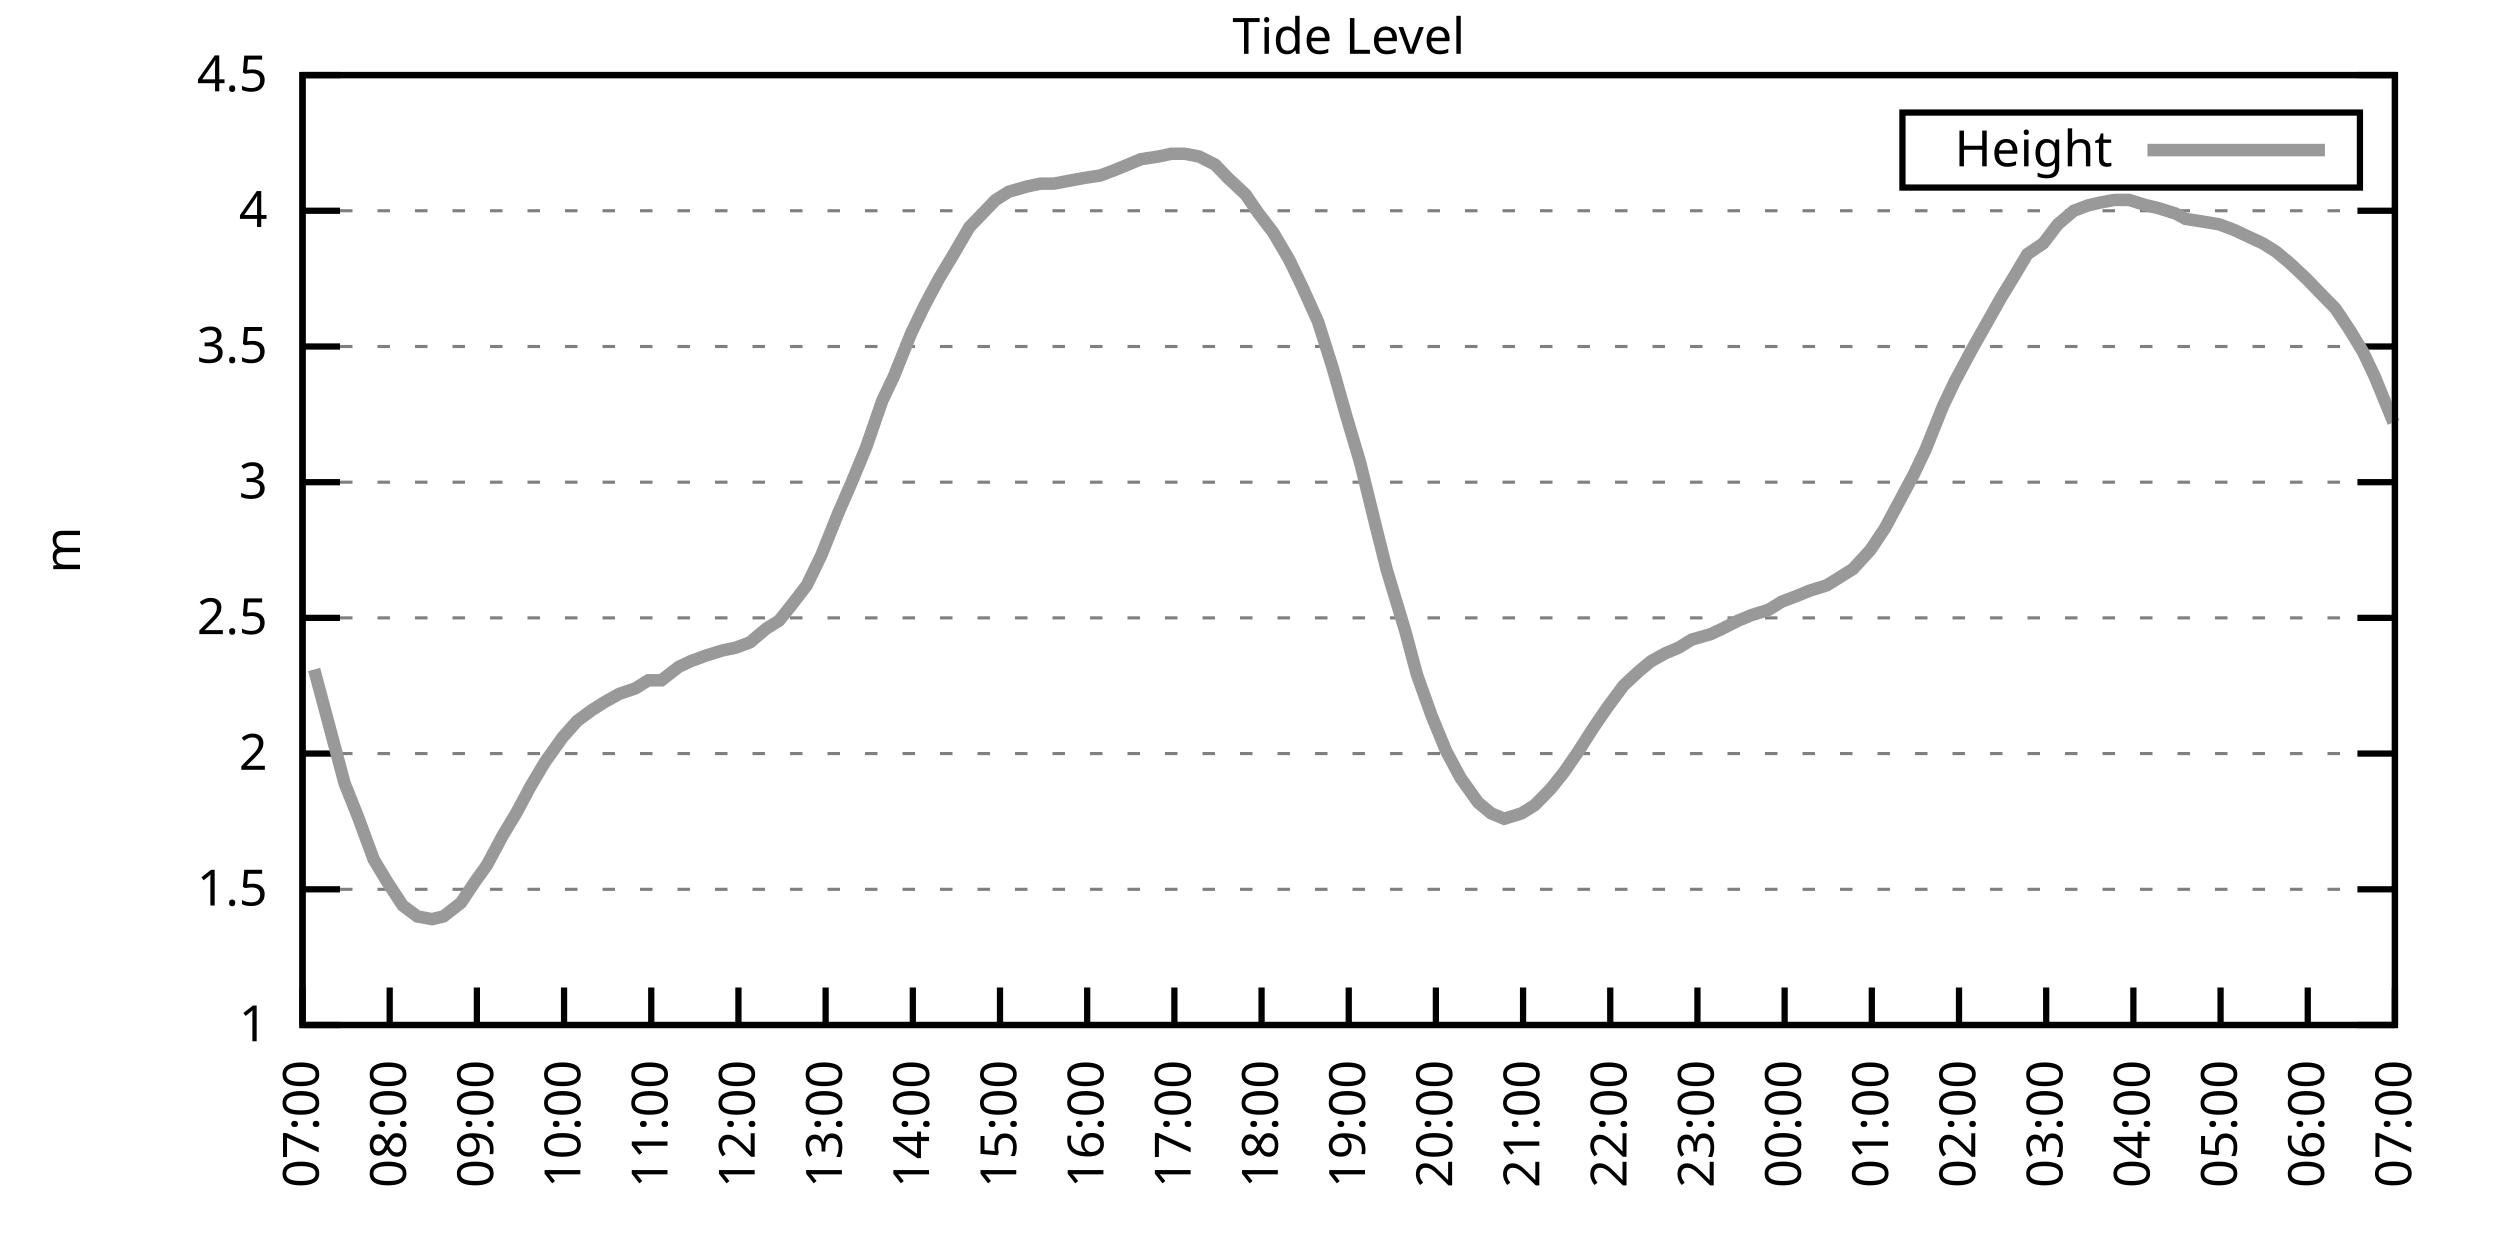
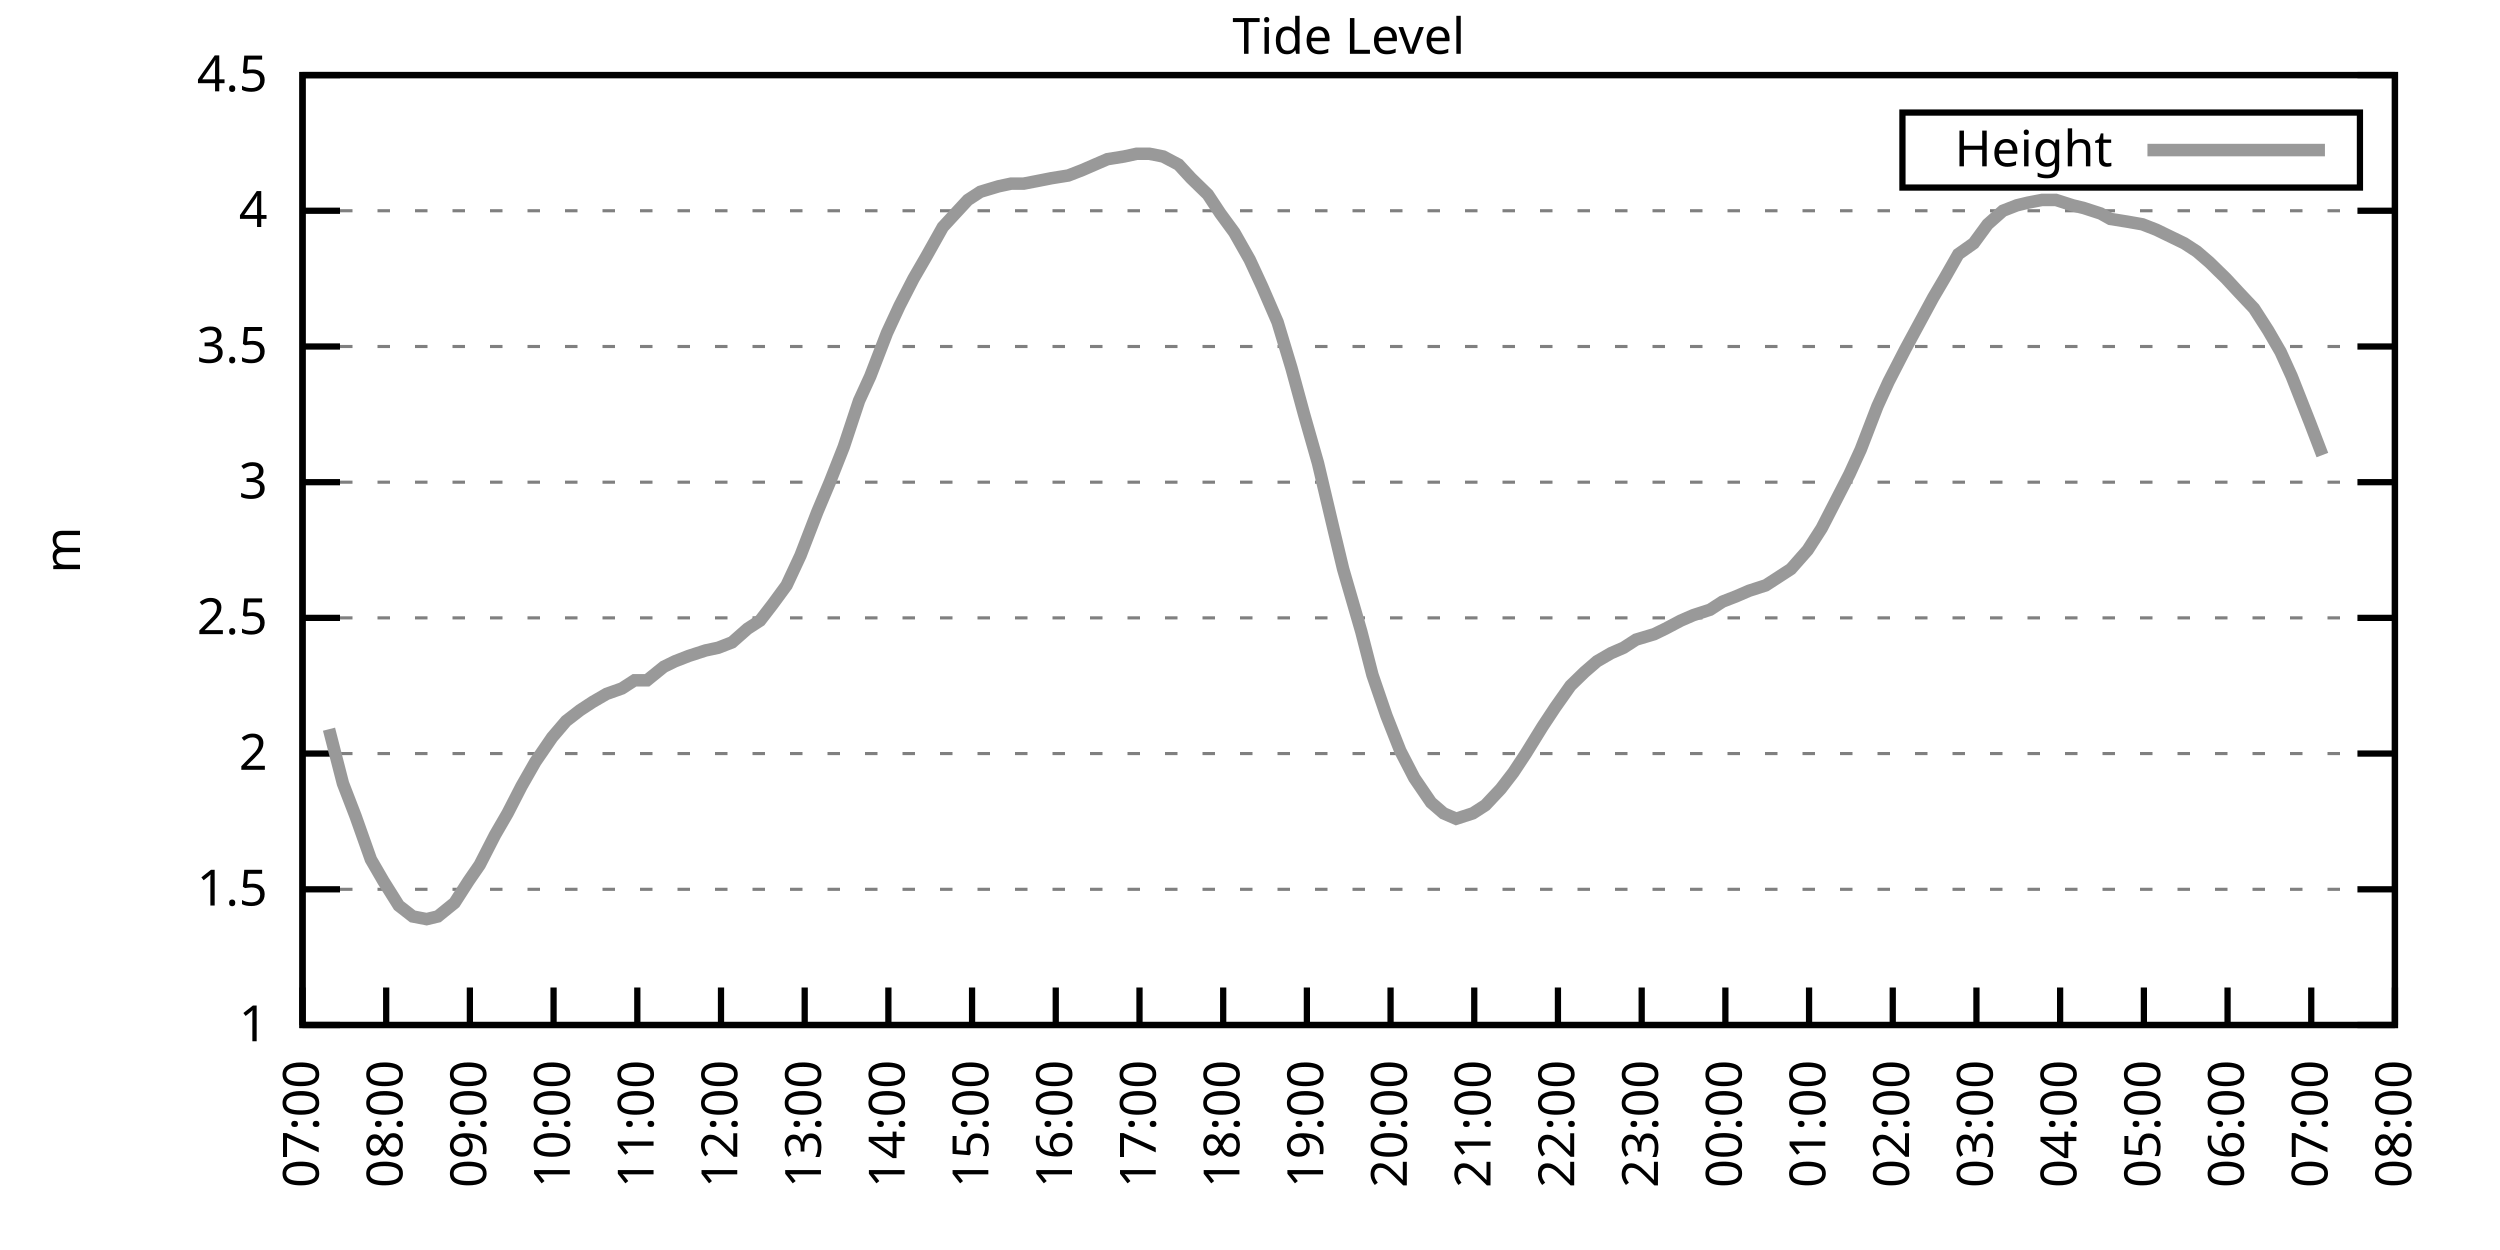
<svg xmlns="http://www.w3.org/2000/svg" xmlns:xlink="http://www.w3.org/1999/xlink" width="400" height="200" viewBox="0 0 400 200">
  <g id="gnuplot_canvas">
    <rect x="0" y="0" width="400" height="200" fill="none" />
    <defs>
      <circle id="gpDot" r="0.5" stroke-width="0.5" stroke="currentColor" />
      <path id="gpPt0" stroke-width="0.333" stroke="currentColor" d="M-1,0 h2 M0,-1 v2" />
      <path id="gpPt1" stroke-width="0.333" stroke="currentColor" d="M-1,-1 L1,1 M1,-1 L-1,1" />
      <path id="gpPt2" stroke-width="0.333" stroke="currentColor" d="M-1,0 L1,0 M0,-1 L0,1 M-1,-1 L1,1 M-1,1 L1,-1" />
      <rect id="gpPt3" stroke-width="0.333" stroke="currentColor" x="-1" y="-1" width="2" height="2" />
      <rect id="gpPt4" stroke-width="0.333" stroke="currentColor" fill="currentColor" x="-1" y="-1" width="2" height="2" />
      <circle id="gpPt5" stroke-width="0.333" stroke="currentColor" cx="0" cy="0" r="1" />
      <use xlink:href="#gpPt5" id="gpPt6" fill="currentColor" stroke="none" />
      <path id="gpPt7" stroke-width="0.333" stroke="currentColor" d="M0,-1.33 L-1.33,0.67 L1.33,0.67 z" />
      <use xlink:href="#gpPt7" id="gpPt8" fill="currentColor" stroke="none" />
      <use xlink:href="#gpPt7" id="gpPt9" stroke="currentColor" transform="rotate(180)" />
      <use xlink:href="#gpPt9" id="gpPt10" fill="currentColor" stroke="none" />
      <use xlink:href="#gpPt3" id="gpPt11" stroke="currentColor" transform="rotate(45)" />
      <use xlink:href="#gpPt11" id="gpPt12" fill="currentColor" stroke="none" />
      <path id="gpPt13" stroke-width="0.333" stroke="currentColor" d="M0,1.330 L1.265,0.411 L0.782,-1.067 L-0.782,-1.076 L-1.265,0.411 z" />
      <use xlink:href="#gpPt13" id="gpPt14" fill="currentColor" stroke="none" />
      <filter id="textbox" filterUnits="objectBoundingBox" x="0" y="0" height="1" width="1">
        <feFlood flood-color="white" flood-opacity="1" result="bgnd" />
        <feComposite in="SourceGraphic" in2="bgnd" operator="atop" />
      </filter>
      <filter id="greybox" filterUnits="objectBoundingBox" x="0" y="0" height="1" width="1">
        <feFlood flood-color="lightgrey" flood-opacity="1" result="grey" />
        <feComposite in="SourceGraphic" in2="grey" operator="atop" />
      </filter>
    </defs>
    <g fill="none" color="white" stroke="currentColor" stroke-width="1.00" stroke-linecap="butt" stroke-linejoin="miter">
</g>
    <g fill="none" color="black" stroke="currentColor" stroke-width="1.00" stroke-linecap="butt" stroke-linejoin="miter">
      <g stroke="none" shape-rendering="crispEdges">
        <polygon fill="rgb(255, 255, 255)" points="48.40,164.00 383.18,164.00 383.18,12.02 48.40,12.02 " />
      </g>
    </g>
    <g fill="none" color="black" stroke="currentColor" stroke-width="1.00" stroke-linecap="butt" stroke-linejoin="miter">
</g>
    <g fill="none" color="black" stroke="black" stroke-width="0.50" stroke-linecap="butt" stroke-linejoin="miter">
</g>
    <g fill="none" color="gray" stroke="currentColor" stroke-width="0.50" stroke-linecap="butt" stroke-linejoin="miter">
      <path stroke="gray" stroke-dasharray="2,4" class="gridline" d="M48.40,164.00 L383.19,164.00  " />
    </g>
    <g fill="none" color="gray" stroke="gray" stroke-width="1.00" stroke-linecap="butt" stroke-linejoin="miter">
</g>
    <g fill="none" color="black" stroke="currentColor" stroke-width="1.00" stroke-linecap="butt" stroke-linejoin="miter">
      <path stroke="black" d="M48.40,164.00 L54.40,164.00 M383.19,164.00 L377.19,164.00  " />
      <g transform="translate(42.80,166.60)" stroke="none" fill="black" font-family="Sans" font-size="8.00" text-anchor="end">
        <text>
          <tspan font-family="Sans"> 1</tspan>
        </text>
      </g>
    </g>
    <g fill="none" color="black" stroke="currentColor" stroke-width="1.00" stroke-linecap="butt" stroke-linejoin="miter">
</g>
    <g fill="none" color="black" stroke="black" stroke-width="0.50" stroke-linecap="butt" stroke-linejoin="miter">
</g>
    <g fill="none" color="gray" stroke="currentColor" stroke-width="0.50" stroke-linecap="butt" stroke-linejoin="miter">
      <path stroke="gray" stroke-dasharray="2,4" class="gridline" d="M48.40,142.29 L383.19,142.29  " />
    </g>
    <g fill="none" color="gray" stroke="gray" stroke-width="1.00" stroke-linecap="butt" stroke-linejoin="miter">
</g>
    <g fill="none" color="black" stroke="currentColor" stroke-width="1.00" stroke-linecap="butt" stroke-linejoin="miter">
      <path stroke="black" d="M48.40,142.29 L54.40,142.29 M383.19,142.29 L377.19,142.29  " />
      <g transform="translate(42.80,144.89)" stroke="none" fill="black" font-family="Sans" font-size="8.00" text-anchor="end">
        <text>
          <tspan font-family="Sans"> 1.5</tspan>
        </text>
      </g>
    </g>
    <g fill="none" color="black" stroke="currentColor" stroke-width="1.00" stroke-linecap="butt" stroke-linejoin="miter">
</g>
    <g fill="none" color="black" stroke="black" stroke-width="0.50" stroke-linecap="butt" stroke-linejoin="miter">
</g>
    <g fill="none" color="gray" stroke="currentColor" stroke-width="0.50" stroke-linecap="butt" stroke-linejoin="miter">
      <path stroke="gray" stroke-dasharray="2,4" class="gridline" d="M48.40,120.57 L383.19,120.57  " />
    </g>
    <g fill="none" color="gray" stroke="gray" stroke-width="1.00" stroke-linecap="butt" stroke-linejoin="miter">
</g>
    <g fill="none" color="black" stroke="currentColor" stroke-width="1.00" stroke-linecap="butt" stroke-linejoin="miter">
      <path stroke="black" d="M48.40,120.57 L54.40,120.57 M383.19,120.57 L377.19,120.57  " />
      <g transform="translate(42.80,123.17)" stroke="none" fill="black" font-family="Sans" font-size="8.00" text-anchor="end">
        <text>
          <tspan font-family="Sans"> 2</tspan>
        </text>
      </g>
    </g>
    <g fill="none" color="black" stroke="currentColor" stroke-width="1.00" stroke-linecap="butt" stroke-linejoin="miter">
</g>
    <g fill="none" color="black" stroke="black" stroke-width="0.50" stroke-linecap="butt" stroke-linejoin="miter">
</g>
    <g fill="none" color="gray" stroke="currentColor" stroke-width="0.50" stroke-linecap="butt" stroke-linejoin="miter">
      <path stroke="gray" stroke-dasharray="2,4" class="gridline" d="M48.40,98.86 L383.19,98.86  " />
    </g>
    <g fill="none" color="gray" stroke="gray" stroke-width="1.00" stroke-linecap="butt" stroke-linejoin="miter">
</g>
    <g fill="none" color="black" stroke="currentColor" stroke-width="1.00" stroke-linecap="butt" stroke-linejoin="miter">
      <path stroke="black" d="M48.40,98.86 L54.40,98.86 M383.19,98.86 L377.19,98.86  " />
      <g transform="translate(42.80,101.46)" stroke="none" fill="black" font-family="Sans" font-size="8.00" text-anchor="end">
        <text>
          <tspan font-family="Sans"> 2.5</tspan>
        </text>
      </g>
    </g>
    <g fill="none" color="black" stroke="currentColor" stroke-width="1.00" stroke-linecap="butt" stroke-linejoin="miter">
</g>
    <g fill="none" color="black" stroke="black" stroke-width="0.50" stroke-linecap="butt" stroke-linejoin="miter">
</g>
    <g fill="none" color="gray" stroke="currentColor" stroke-width="0.50" stroke-linecap="butt" stroke-linejoin="miter">
      <path stroke="gray" stroke-dasharray="2,4" class="gridline" d="M48.40,77.15 L383.19,77.15  " />
    </g>
    <g fill="none" color="gray" stroke="gray" stroke-width="1.00" stroke-linecap="butt" stroke-linejoin="miter">
</g>
    <g fill="none" color="black" stroke="currentColor" stroke-width="1.00" stroke-linecap="butt" stroke-linejoin="miter">
      <path stroke="black" d="M48.40,77.15 L54.40,77.15 M383.19,77.15 L377.19,77.15  " />
      <g transform="translate(42.80,79.75)" stroke="none" fill="black" font-family="Sans" font-size="8.00" text-anchor="end">
        <text>
          <tspan font-family="Sans"> 3</tspan>
        </text>
      </g>
    </g>
    <g fill="none" color="black" stroke="currentColor" stroke-width="1.00" stroke-linecap="butt" stroke-linejoin="miter">
</g>
    <g fill="none" color="black" stroke="black" stroke-width="0.50" stroke-linecap="butt" stroke-linejoin="miter">
</g>
    <g fill="none" color="gray" stroke="currentColor" stroke-width="0.50" stroke-linecap="butt" stroke-linejoin="miter">
      <path stroke="gray" stroke-dasharray="2,4" class="gridline" d="M48.40,55.44 L383.19,55.44  " />
    </g>
    <g fill="none" color="gray" stroke="gray" stroke-width="1.00" stroke-linecap="butt" stroke-linejoin="miter">
</g>
    <g fill="none" color="black" stroke="currentColor" stroke-width="1.00" stroke-linecap="butt" stroke-linejoin="miter">
      <path stroke="black" d="M48.40,55.44 L54.40,55.44 M383.19,55.44 L377.19,55.44  " />
      <g transform="translate(42.80,58.04)" stroke="none" fill="black" font-family="Sans" font-size="8.00" text-anchor="end">
        <text>
          <tspan font-family="Sans"> 3.5</tspan>
        </text>
      </g>
    </g>
    <g fill="none" color="black" stroke="currentColor" stroke-width="1.00" stroke-linecap="butt" stroke-linejoin="miter">
</g>
    <g fill="none" color="black" stroke="black" stroke-width="0.50" stroke-linecap="butt" stroke-linejoin="miter">
</g>
    <g fill="none" color="gray" stroke="currentColor" stroke-width="0.50" stroke-linecap="butt" stroke-linejoin="miter">
      <path stroke="gray" stroke-dasharray="2,4" class="gridline" d="M48.40,33.72 L383.19,33.72  " />
    </g>
    <g fill="none" color="gray" stroke="gray" stroke-width="1.00" stroke-linecap="butt" stroke-linejoin="miter">
</g>
    <g fill="none" color="black" stroke="currentColor" stroke-width="1.00" stroke-linecap="butt" stroke-linejoin="miter">
      <path stroke="black" d="M48.40,33.72 L54.40,33.72 M383.19,33.72 L377.19,33.72  " />
      <g transform="translate(42.80,36.32)" stroke="none" fill="black" font-family="Sans" font-size="8.00" text-anchor="end">
        <text>
          <tspan font-family="Sans"> 4</tspan>
        </text>
      </g>
    </g>
    <g fill="none" color="black" stroke="currentColor" stroke-width="1.00" stroke-linecap="butt" stroke-linejoin="miter">
</g>
    <g fill="none" color="black" stroke="black" stroke-width="0.50" stroke-linecap="butt" stroke-linejoin="miter">
</g>
    <g fill="none" color="gray" stroke="currentColor" stroke-width="0.50" stroke-linecap="butt" stroke-linejoin="miter">
      <path stroke="gray" stroke-dasharray="2,4" class="gridline" d="M48.40,12.01 L383.19,12.01  " />
    </g>
    <g fill="none" color="gray" stroke="gray" stroke-width="1.00" stroke-linecap="butt" stroke-linejoin="miter">
</g>
    <g fill="none" color="black" stroke="currentColor" stroke-width="1.00" stroke-linecap="butt" stroke-linejoin="miter">
      <path stroke="black" d="M48.40,12.01 L54.40,12.01 M383.19,12.01 L377.19,12.01  " />
      <g transform="translate(42.80,14.61)" stroke="none" fill="black" font-family="Sans" font-size="8.00" text-anchor="end">
        <text>
          <tspan font-family="Sans"> 4.5</tspan>
        </text>
      </g>
    </g>
    <g fill="none" color="black" stroke="currentColor" stroke-width="1.00" stroke-linecap="butt" stroke-linejoin="miter">
      <path stroke="black" d="M48.40,164.00 L48.40,158.00  " />
      <g transform="translate(51.00,169.60) rotate(270.00)" stroke="none" fill="black" font-family="Sans" font-size="8.00" text-anchor="end">
        <text>
          <tspan font-family="Sans">07:00</tspan>
        </text>
      </g>
    </g>
    <g fill="none" color="black" stroke="currentColor" stroke-width="1.00" stroke-linecap="butt" stroke-linejoin="miter">
-       <path stroke="black" d="M62.35,164.00 L62.35,158.00  " />
-       <g transform="translate(64.95,169.60) rotate(270.00)" stroke="none" fill="black" font-family="Sans" font-size="8.00" text-anchor="end">
+       <path stroke="black" d="M61.79,164.00 L61.79,158.00  " />
+       <g transform="translate(64.39,169.60) rotate(270.00)" stroke="none" fill="black" font-family="Sans" font-size="8.00" text-anchor="end">
        <text>
          <tspan font-family="Sans">08:00</tspan>
        </text>
      </g>
    </g>
    <g fill="none" color="black" stroke="currentColor" stroke-width="1.00" stroke-linecap="butt" stroke-linejoin="miter">
-       <path stroke="black" d="M76.30,164.00 L76.30,158.00  " />
-       <g transform="translate(78.90,169.60) rotate(270.00)" stroke="none" fill="black" font-family="Sans" font-size="8.00" text-anchor="end">
+       <path stroke="black" d="M75.18,164.00 L75.18,158.00  " />
+       <g transform="translate(77.78,169.60) rotate(270.00)" stroke="none" fill="black" font-family="Sans" font-size="8.00" text-anchor="end">
        <text>
          <tspan font-family="Sans">09:00</tspan>
        </text>
      </g>
    </g>
    <g fill="none" color="black" stroke="currentColor" stroke-width="1.00" stroke-linecap="butt" stroke-linejoin="miter">
-       <path stroke="black" d="M90.25,164.00 L90.25,158.00  " />
-       <g transform="translate(92.85,169.60) rotate(270.00)" stroke="none" fill="black" font-family="Sans" font-size="8.00" text-anchor="end">
+       <path stroke="black" d="M88.57,164.00 L88.57,158.00  " />
+       <g transform="translate(91.17,169.60) rotate(270.00)" stroke="none" fill="black" font-family="Sans" font-size="8.00" text-anchor="end">
        <text>
          <tspan font-family="Sans">10:00</tspan>
        </text>
      </g>
    </g>
    <g fill="none" color="black" stroke="currentColor" stroke-width="1.00" stroke-linecap="butt" stroke-linejoin="miter">
-       <path stroke="black" d="M104.20,164.00 L104.20,158.00  " />
-       <g transform="translate(106.80,169.60) rotate(270.00)" stroke="none" fill="black" font-family="Sans" font-size="8.00" text-anchor="end">
+       <path stroke="black" d="M101.97,164.00 L101.97,158.00  " />
+       <g transform="translate(104.57,169.60) rotate(270.00)" stroke="none" fill="black" font-family="Sans" font-size="8.00" text-anchor="end">
        <text>
          <tspan font-family="Sans">11:00</tspan>
        </text>
      </g>
    </g>
    <g fill="none" color="black" stroke="currentColor" stroke-width="1.00" stroke-linecap="butt" stroke-linejoin="miter">
-       <path stroke="black" d="M118.15,164.00 L118.15,158.00  " />
-       <g transform="translate(120.75,169.60) rotate(270.00)" stroke="none" fill="black" font-family="Sans" font-size="8.00" text-anchor="end">
+       <path stroke="black" d="M115.36,164.00 L115.36,158.00  " />
+       <g transform="translate(117.96,169.60) rotate(270.00)" stroke="none" fill="black" font-family="Sans" font-size="8.00" text-anchor="end">
        <text>
          <tspan font-family="Sans">12:00</tspan>
        </text>
      </g>
    </g>
    <g fill="none" color="black" stroke="currentColor" stroke-width="1.00" stroke-linecap="butt" stroke-linejoin="miter">
-       <path stroke="black" d="M132.10,164.00 L132.10,158.00  " />
-       <g transform="translate(134.70,169.60) rotate(270.00)" stroke="none" fill="black" font-family="Sans" font-size="8.00" text-anchor="end">
+       <path stroke="black" d="M128.75,164.00 L128.75,158.00  " />
+       <g transform="translate(131.35,169.60) rotate(270.00)" stroke="none" fill="black" font-family="Sans" font-size="8.00" text-anchor="end">
        <text>
          <tspan font-family="Sans">13:00</tspan>
        </text>
      </g>
    </g>
    <g fill="none" color="black" stroke="currentColor" stroke-width="1.00" stroke-linecap="butt" stroke-linejoin="miter">
-       <path stroke="black" d="M146.05,164.00 L146.05,158.00  " />
-       <g transform="translate(148.65,169.60) rotate(270.00)" stroke="none" fill="black" font-family="Sans" font-size="8.00" text-anchor="end">
+       <path stroke="black" d="M142.14,164.00 L142.14,158.00  " />
+       <g transform="translate(144.74,169.60) rotate(270.00)" stroke="none" fill="black" font-family="Sans" font-size="8.00" text-anchor="end">
        <text>
          <tspan font-family="Sans">14:00</tspan>
        </text>
      </g>
    </g>
    <g fill="none" color="black" stroke="currentColor" stroke-width="1.00" stroke-linecap="butt" stroke-linejoin="miter">
-       <path stroke="black" d="M160.00,164.00 L160.00,158.00  " />
-       <g transform="translate(162.60,169.60) rotate(270.00)" stroke="none" fill="black" font-family="Sans" font-size="8.00" text-anchor="end">
+       <path stroke="black" d="M155.53,164.00 L155.53,158.00  " />
+       <g transform="translate(158.13,169.60) rotate(270.00)" stroke="none" fill="black" font-family="Sans" font-size="8.00" text-anchor="end">
        <text>
          <tspan font-family="Sans">15:00</tspan>
        </text>
      </g>
    </g>
    <g fill="none" color="black" stroke="currentColor" stroke-width="1.00" stroke-linecap="butt" stroke-linejoin="miter">
-       <path stroke="black" d="M173.95,164.00 L173.95,158.00  " />
-       <g transform="translate(176.55,169.60) rotate(270.00)" stroke="none" fill="black" font-family="Sans" font-size="8.00" text-anchor="end">
+       <path stroke="black" d="M168.92,164.00 L168.92,158.00  " />
+       <g transform="translate(171.52,169.60) rotate(270.00)" stroke="none" fill="black" font-family="Sans" font-size="8.00" text-anchor="end">
        <text>
          <tspan font-family="Sans">16:00</tspan>
        </text>
      </g>
    </g>
    <g fill="none" color="black" stroke="currentColor" stroke-width="1.00" stroke-linecap="butt" stroke-linejoin="miter">
-       <path stroke="black" d="M187.90,164.00 L187.90,158.00  " />
-       <g transform="translate(190.50,169.60) rotate(270.00)" stroke="none" fill="black" font-family="Sans" font-size="8.00" text-anchor="end">
+       <path stroke="black" d="M182.32,164.00 L182.32,158.00  " />
+       <g transform="translate(184.92,169.60) rotate(270.00)" stroke="none" fill="black" font-family="Sans" font-size="8.00" text-anchor="end">
        <text>
          <tspan font-family="Sans">17:00</tspan>
        </text>
      </g>
    </g>
    <g fill="none" color="black" stroke="currentColor" stroke-width="1.00" stroke-linecap="butt" stroke-linejoin="miter">
-       <path stroke="black" d="M201.85,164.00 L201.85,158.00  " />
-       <g transform="translate(204.45,169.60) rotate(270.00)" stroke="none" fill="black" font-family="Sans" font-size="8.00" text-anchor="end">
+       <path stroke="black" d="M195.71,164.00 L195.71,158.00  " />
+       <g transform="translate(198.31,169.60) rotate(270.00)" stroke="none" fill="black" font-family="Sans" font-size="8.00" text-anchor="end">
        <text>
          <tspan font-family="Sans">18:00</tspan>
        </text>
      </g>
    </g>
    <g fill="none" color="black" stroke="currentColor" stroke-width="1.00" stroke-linecap="butt" stroke-linejoin="miter">
-       <path stroke="black" d="M215.80,164.00 L215.80,158.00  " />
-       <g transform="translate(218.40,169.60) rotate(270.00)" stroke="none" fill="black" font-family="Sans" font-size="8.00" text-anchor="end">
+       <path stroke="black" d="M209.10,164.00 L209.10,158.00  " />
+       <g transform="translate(211.70,169.60) rotate(270.00)" stroke="none" fill="black" font-family="Sans" font-size="8.00" text-anchor="end">
        <text>
          <tspan font-family="Sans">19:00</tspan>
        </text>
      </g>
    </g>
    <g fill="none" color="black" stroke="currentColor" stroke-width="1.00" stroke-linecap="butt" stroke-linejoin="miter">
-       <path stroke="black" d="M229.74,164.00 L229.74,158.00  " />
-       <g transform="translate(232.34,169.60) rotate(270.00)" stroke="none" fill="black" font-family="Sans" font-size="8.00" text-anchor="end">
+       <path stroke="black" d="M222.49,164.00 L222.49,158.00  " />
+       <g transform="translate(225.09,169.60) rotate(270.00)" stroke="none" fill="black" font-family="Sans" font-size="8.00" text-anchor="end">
        <text>
          <tspan font-family="Sans">20:00</tspan>
        </text>
      </g>
    </g>
    <g fill="none" color="black" stroke="currentColor" stroke-width="1.00" stroke-linecap="butt" stroke-linejoin="miter">
-       <path stroke="black" d="M243.69,164.00 L243.69,158.00  " />
-       <g transform="translate(246.29,169.60) rotate(270.00)" stroke="none" fill="black" font-family="Sans" font-size="8.00" text-anchor="end">
+       <path stroke="black" d="M235.88,164.00 L235.88,158.00  " />
+       <g transform="translate(238.48,169.60) rotate(270.00)" stroke="none" fill="black" font-family="Sans" font-size="8.00" text-anchor="end">
        <text>
          <tspan font-family="Sans">21:00</tspan>
        </text>
      </g>
    </g>
    <g fill="none" color="black" stroke="currentColor" stroke-width="1.00" stroke-linecap="butt" stroke-linejoin="miter">
-       <path stroke="black" d="M257.64,164.00 L257.64,158.00  " />
-       <g transform="translate(260.24,169.60) rotate(270.00)" stroke="none" fill="black" font-family="Sans" font-size="8.00" text-anchor="end">
+       <path stroke="black" d="M249.27,164.00 L249.27,158.00  " />
+       <g transform="translate(251.87,169.60) rotate(270.00)" stroke="none" fill="black" font-family="Sans" font-size="8.00" text-anchor="end">
        <text>
          <tspan font-family="Sans">22:00</tspan>
        </text>
      </g>
    </g>
    <g fill="none" color="black" stroke="currentColor" stroke-width="1.00" stroke-linecap="butt" stroke-linejoin="miter">
-       <path stroke="black" d="M271.59,164.00 L271.59,158.00  " />
-       <g transform="translate(274.19,169.60) rotate(270.00)" stroke="none" fill="black" font-family="Sans" font-size="8.00" text-anchor="end">
+       <path stroke="black" d="M262.67,164.00 L262.67,158.00  " />
+       <g transform="translate(265.27,169.60) rotate(270.00)" stroke="none" fill="black" font-family="Sans" font-size="8.00" text-anchor="end">
        <text>
          <tspan font-family="Sans">23:00</tspan>
        </text>
      </g>
    </g>
    <g fill="none" color="black" stroke="currentColor" stroke-width="1.00" stroke-linecap="butt" stroke-linejoin="miter">
-       <path stroke="black" d="M285.54,164.00 L285.54,158.00  " />
-       <g transform="translate(288.14,169.60) rotate(270.00)" stroke="none" fill="black" font-family="Sans" font-size="8.00" text-anchor="end">
+       <path stroke="black" d="M276.06,164.00 L276.06,158.00  " />
+       <g transform="translate(278.66,169.60) rotate(270.00)" stroke="none" fill="black" font-family="Sans" font-size="8.00" text-anchor="end">
        <text>
          <tspan font-family="Sans">00:00</tspan>
        </text>
      </g>
    </g>
    <g fill="none" color="black" stroke="currentColor" stroke-width="1.00" stroke-linecap="butt" stroke-linejoin="miter">
-       <path stroke="black" d="M299.49,164.00 L299.49,158.00  " />
-       <g transform="translate(302.09,169.60) rotate(270.00)" stroke="none" fill="black" font-family="Sans" font-size="8.00" text-anchor="end">
+       <path stroke="black" d="M289.45,164.00 L289.45,158.00  " />
+       <g transform="translate(292.05,169.60) rotate(270.00)" stroke="none" fill="black" font-family="Sans" font-size="8.00" text-anchor="end">
        <text>
          <tspan font-family="Sans">01:00</tspan>
        </text>
      </g>
    </g>
    <g fill="none" color="black" stroke="currentColor" stroke-width="1.00" stroke-linecap="butt" stroke-linejoin="miter">
-       <path stroke="black" d="M313.44,164.00 L313.44,158.00  " />
-       <g transform="translate(316.04,169.60) rotate(270.00)" stroke="none" fill="black" font-family="Sans" font-size="8.00" text-anchor="end">
+       <path stroke="black" d="M302.84,164.00 L302.84,158.00  " />
+       <g transform="translate(305.44,169.60) rotate(270.00)" stroke="none" fill="black" font-family="Sans" font-size="8.00" text-anchor="end">
        <text>
          <tspan font-family="Sans">02:00</tspan>
        </text>
      </g>
    </g>
    <g fill="none" color="black" stroke="currentColor" stroke-width="1.00" stroke-linecap="butt" stroke-linejoin="miter">
-       <path stroke="black" d="M327.39,164.00 L327.39,158.00  " />
-       <g transform="translate(329.99,169.60) rotate(270.00)" stroke="none" fill="black" font-family="Sans" font-size="8.00" text-anchor="end">
+       <path stroke="black" d="M316.23,164.00 L316.23,158.00  " />
+       <g transform="translate(318.83,169.60) rotate(270.00)" stroke="none" fill="black" font-family="Sans" font-size="8.00" text-anchor="end">
        <text>
          <tspan font-family="Sans">03:00</tspan>
        </text>
      </g>
    </g>
    <g fill="none" color="black" stroke="currentColor" stroke-width="1.00" stroke-linecap="butt" stroke-linejoin="miter">
-       <path stroke="black" d="M341.34,164.00 L341.34,158.00  " />
-       <g transform="translate(343.94,169.60) rotate(270.00)" stroke="none" fill="black" font-family="Sans" font-size="8.00" text-anchor="end">
+       <path stroke="black" d="M329.62,164.00 L329.62,158.00  " />
+       <g transform="translate(332.22,169.60) rotate(270.00)" stroke="none" fill="black" font-family="Sans" font-size="8.00" text-anchor="end">
        <text>
          <tspan font-family="Sans">04:00</tspan>
        </text>
      </g>
    </g>
    <g fill="none" color="black" stroke="currentColor" stroke-width="1.00" stroke-linecap="butt" stroke-linejoin="miter">
-       <path stroke="black" d="M355.29,164.00 L355.29,158.00  " />
-       <g transform="translate(357.89,169.60) rotate(270.00)" stroke="none" fill="black" font-family="Sans" font-size="8.00" text-anchor="end">
+       <path stroke="black" d="M343.02,164.00 L343.02,158.00  " />
+       <g transform="translate(345.62,169.60) rotate(270.00)" stroke="none" fill="black" font-family="Sans" font-size="8.00" text-anchor="end">
        <text>
          <tspan font-family="Sans">05:00</tspan>
        </text>
      </g>
    </g>
    <g fill="none" color="black" stroke="currentColor" stroke-width="1.00" stroke-linecap="butt" stroke-linejoin="miter">
-       <path stroke="black" d="M369.24,164.00 L369.24,158.00  " />
-       <g transform="translate(371.84,169.60) rotate(270.00)" stroke="none" fill="black" font-family="Sans" font-size="8.00" text-anchor="end">
+       <path stroke="black" d="M356.41,164.00 L356.41,158.00  " />
+       <g transform="translate(359.01,169.60) rotate(270.00)" stroke="none" fill="black" font-family="Sans" font-size="8.00" text-anchor="end">
        <text>
          <tspan font-family="Sans">06:00</tspan>
+         </text>
+       </g>
+     </g>
+     <g fill="none" color="black" stroke="currentColor" stroke-width="1.00" stroke-linecap="butt" stroke-linejoin="miter">
+       <path stroke="black" d="M369.80,164.00 L369.80,158.00  " />
+       <g transform="translate(372.40,169.60) rotate(270.00)" stroke="none" fill="black" font-family="Sans" font-size="8.00" text-anchor="end">
+         <text>
+           <tspan font-family="Sans">07:00</tspan>
        </text>
      </g>
    </g>
    <g fill="none" color="black" stroke="currentColor" stroke-width="1.00" stroke-linecap="butt" stroke-linejoin="miter">
      <path stroke="black" d="M383.19,164.00 L383.19,158.00  " />
      <g transform="translate(385.79,169.60) rotate(270.00)" stroke="none" fill="black" font-family="Sans" font-size="8.00" text-anchor="end">
        <text>
-           <tspan font-family="Sans">07:00</tspan>
+           <tspan font-family="Sans">08:00</tspan>
        </text>
      </g>
    </g>
    <g fill="none" color="black" stroke="currentColor" stroke-width="1.00" stroke-linecap="butt" stroke-linejoin="miter">
</g>
    <g fill="none" color="black" stroke="currentColor" stroke-width="1.00" stroke-linecap="butt" stroke-linejoin="miter">
      <path stroke="black" d="M48.40,12.01 L48.40,164.00 L383.19,164.00 L383.19,12.01 L48.40,12.01 Z  " />
    </g>
    <g fill="none" color="black" stroke="currentColor" stroke-width="1.00" stroke-linecap="butt" stroke-linejoin="miter">
</g>
    <g fill="none" color="black" stroke="currentColor" stroke-width="1.00" stroke-linecap="butt" stroke-linejoin="miter">
      <path stroke="black" d="M304.39,30.01 L304.39,18.01 L377.59,18.01 L377.59,30.01 L304.39,30.01 Z  " />
    </g>
    <g id="Tide_level_plot_1">
      <g fill="none" color="white" stroke="black" stroke-width="2.00" stroke-linecap="butt" stroke-linejoin="miter">
</g>
      <g fill="none" color="black" stroke="currentColor" stroke-width="2.00" stroke-linecap="butt" stroke-linejoin="miter">
        <g transform="translate(337.99,26.61)" stroke="none" fill="black" font-family="Sans" font-size="8.00" text-anchor="end">
          <text>
            <tspan font-family="Sans">Height</tspan>
          </text>
        </g>
      </g>
      <g fill="none" color="black" stroke="currentColor" stroke-width="2.00" stroke-linecap="butt" stroke-linejoin="miter">
-         <path stroke="rgb(153, 153, 153)" d="M343.59,24.01 L371.99,24.01 M50.26,107.11 L52.82,116.67 L55.14,125.35 L57.23,130.56 L59.79,137.51 L61.88,140.98   L64.44,144.89 L66.77,146.63 L69.09,147.06 L70.95,146.63 L73.74,144.46 L76.07,140.98 L77.93,138.38 L80.48,133.60   L82.58,130.13 L84.90,125.79 L87.23,121.88 L90.02,117.97 L92.34,115.36 L94.67,113.63 L96.76,112.32 L99.08,111.02   L101.64,110.15 L103.73,108.85 L105.83,108.85 L108.62,106.68 L110.48,105.81 L112.80,104.94 L115.59,104.07 L117.68,103.64   L120.01,102.77 L122.57,100.60 L124.66,99.30 L126.75,96.69 L129.08,93.65 L131.40,88.87 L134.19,81.93 L136.28,77.15   L138.61,71.50 L141.16,64.12 L143.02,60.21 L145.81,53.26 L147.91,48.92 L150.23,44.58 L152.32,41.11 L155.11,36.33   L157.21,34.16 L159.30,31.99 L161.39,30.68 L164.41,29.81 L166.51,29.38 L168.60,29.38 L170.92,28.95 L173.25,28.51   L176.04,28.08 L178.36,27.21 L180.46,26.34 L182.55,25.47 L185.34,25.04 L187.43,24.60 L189.52,24.60 L191.85,25.04   L194.41,26.34 L196.50,28.51 L199.29,31.12 L201.38,34.16 L203.71,37.20 L206.26,41.54 L208.36,45.88 L210.91,51.53   L213.24,58.91 L215.33,66.29 L217.65,74.11 L220.21,84.53 L221.84,91.04 L224.86,101.03 L226.72,107.98 L229.05,114.49   L231.37,120.14 L233.70,124.48 L236.49,128.39 L238.58,130.13 L240.67,131.00 L243.46,130.13 L245.55,128.83 L248.11,126.22   L250.20,123.61 L252.30,120.57 L255.09,116.23 L257.18,113.19 L259.74,109.72 L262.06,107.55 L264.15,105.81 L266.48,104.51   L268.57,103.64 L270.66,102.34 L273.69,101.47 L275.55,100.60 L278.10,99.30 L280.20,98.43 L282.99,97.56 L285.08,96.26   L287.40,95.39 L289.50,94.52 L292.29,93.65 L294.38,92.35 L296.47,91.04 L299.26,88.00 L301.58,84.53 L303.68,80.62   L306.23,75.85 L308.09,71.94 L310.88,64.99 L312.74,61.08 L315.53,55.87 L320.18,47.62 L322.04,44.58 L324.37,40.67   L326.93,38.93 L329.25,35.89 L331.81,33.72 L334.13,32.85 L335.99,32.42 L338.32,31.99 L340.64,31.99 L343.43,32.85   L345.29,33.29 L348.08,34.16 L349.71,35.03 L352.50,35.46 L355.06,35.89 L357.38,36.76 L359.24,37.63 L362.03,38.93   L364.13,40.24 L366.22,41.97 L369.01,44.58 L371.10,46.75 L373.66,49.36 L375.98,52.83 L378.08,56.30 L379.94,60.21   L382.96,67.59  " />
+         <path stroke="rgb(153, 153, 153)" d="M343.59,24.01 L371.99,24.01 M52.64,116.67 L54.87,125.35 L56.88,130.56 L59.34,137.51 L61.35,140.98 L63.80,144.89   L66.03,146.63 L68.26,147.06 L70.05,146.63 L72.73,144.46 L74.96,140.98 L76.75,138.38 L79.20,133.60 L81.21,130.13   L83.44,125.79 L85.67,121.88 L88.35,117.97 L90.58,115.36 L92.82,113.63 L94.82,112.32 L97.06,111.02 L99.51,110.15   L101.52,108.85 L103.53,108.85 L106.21,106.68 L107.99,105.81 L110.22,104.94 L112.90,104.07 L114.91,103.64 L117.14,102.77   L119.60,100.60 L121.61,99.30 L123.62,96.69 L125.85,93.65 L128.08,88.87 L130.76,81.93 L132.77,77.15 L135.00,71.50   L137.45,64.12 L139.24,60.21 L141.92,53.26 L143.93,48.92 L146.16,44.58 L148.17,41.11 L150.85,36.33 L152.85,34.16   L154.86,31.99 L156.87,30.68 L159.77,29.81 L161.78,29.38 L163.79,29.38 L166.02,28.95 L168.25,28.51 L170.93,28.08   L173.17,27.21 L175.17,26.34 L177.18,25.47 L179.86,25.04 L181.87,24.60 L183.88,24.60 L186.11,25.04 L188.57,26.34   L190.57,28.51 L193.25,31.12 L195.26,34.16 L197.49,37.20 L199.95,41.54 L201.96,45.88 L204.41,51.53 L206.64,58.91   L208.65,66.29 L210.88,74.11 L213.34,84.53 L214.90,91.04 L217.80,101.03 L219.59,107.98 L221.82,114.49 L224.05,120.14   L226.29,124.48 L228.96,128.39 L230.97,130.13 L232.98,131.00 L235.66,130.13 L237.67,128.83 L240.12,126.22 L242.13,123.61   L244.14,120.57 L246.82,116.23 L248.83,113.19 L251.28,109.72 L253.51,107.55 L255.52,105.81 L257.76,104.51 L259.76,103.64   L261.77,102.34 L264.67,101.47 L266.46,100.60 L268.92,99.30 L270.92,98.43 L273.60,97.56 L275.61,96.26 L277.84,95.39   L279.85,94.52 L282.53,93.65 L284.54,92.35 L286.55,91.04 L289.23,88.00 L291.46,84.53 L293.47,80.62 L295.92,75.85   L297.71,71.94 L300.39,64.99 L302.17,61.08 L304.85,55.87 L309.31,47.62 L311.10,44.58 L313.33,40.67 L315.79,38.93   L318.02,35.89 L320.47,33.72 L322.70,32.85 L324.49,32.42 L326.72,31.99 L328.95,31.99 L331.63,32.85 L333.42,33.29   L336.10,34.16 L337.66,35.03 L340.34,35.46 L342.79,35.89 L345.02,36.76 L346.81,37.63 L349.49,38.93 L351.50,40.24   L353.51,41.97 L356.18,44.58 L358.19,46.75 L360.65,49.36 L362.88,52.83 L364.89,56.30 L366.67,60.21 L369.58,67.59   L371.58,72.81  " />
      </g>
    </g>
    <g fill="none" color="black" stroke="currentColor" stroke-width="2.00" stroke-linecap="butt" stroke-linejoin="miter">
</g>
    <g fill="none" color="black" stroke="black" stroke-width="1.00" stroke-linecap="butt" stroke-linejoin="miter">
</g>
    <g fill="none" color="black" stroke="currentColor" stroke-width="1.00" stroke-linecap="butt" stroke-linejoin="miter">
      <path stroke="black" d="M48.40,12.01 L48.40,164.00 L383.19,164.00 L383.19,12.01 L48.40,12.01 Z  " />
      <g transform="translate(12.80,88.01) rotate(270.00)" stroke="none" fill="black" font-family="Sans" font-size="8.00" text-anchor="middle">
        <text>
          <tspan font-family="Sans">m</tspan>
        </text>
      </g>
    </g>
    <g fill="none" color="black" stroke="currentColor" stroke-width="1.00" stroke-linecap="butt" stroke-linejoin="miter">
</g>
    <g fill="none" color="black" stroke="currentColor" stroke-width="1.00" stroke-linecap="butt" stroke-linejoin="miter">
      <g transform="translate(215.79,8.61)" stroke="none" fill="black" font-family="Sans" font-size="8.00" text-anchor="middle">
        <text>
          <tspan font-family="Sans">Tide Level</tspan>
        </text>
      </g>
    </g>
    <g fill="none" color="black" stroke="currentColor" stroke-width="1.00" stroke-linecap="butt" stroke-linejoin="miter">
</g>
  </g>
</svg>
